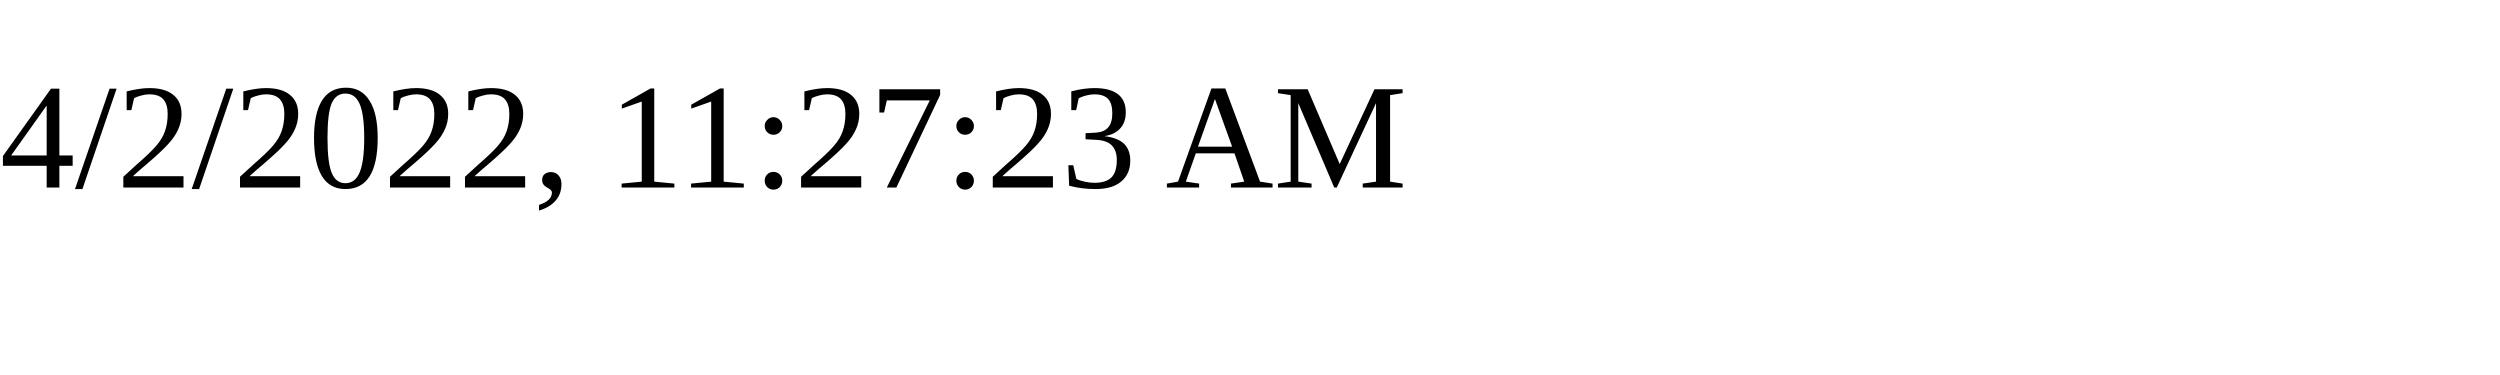
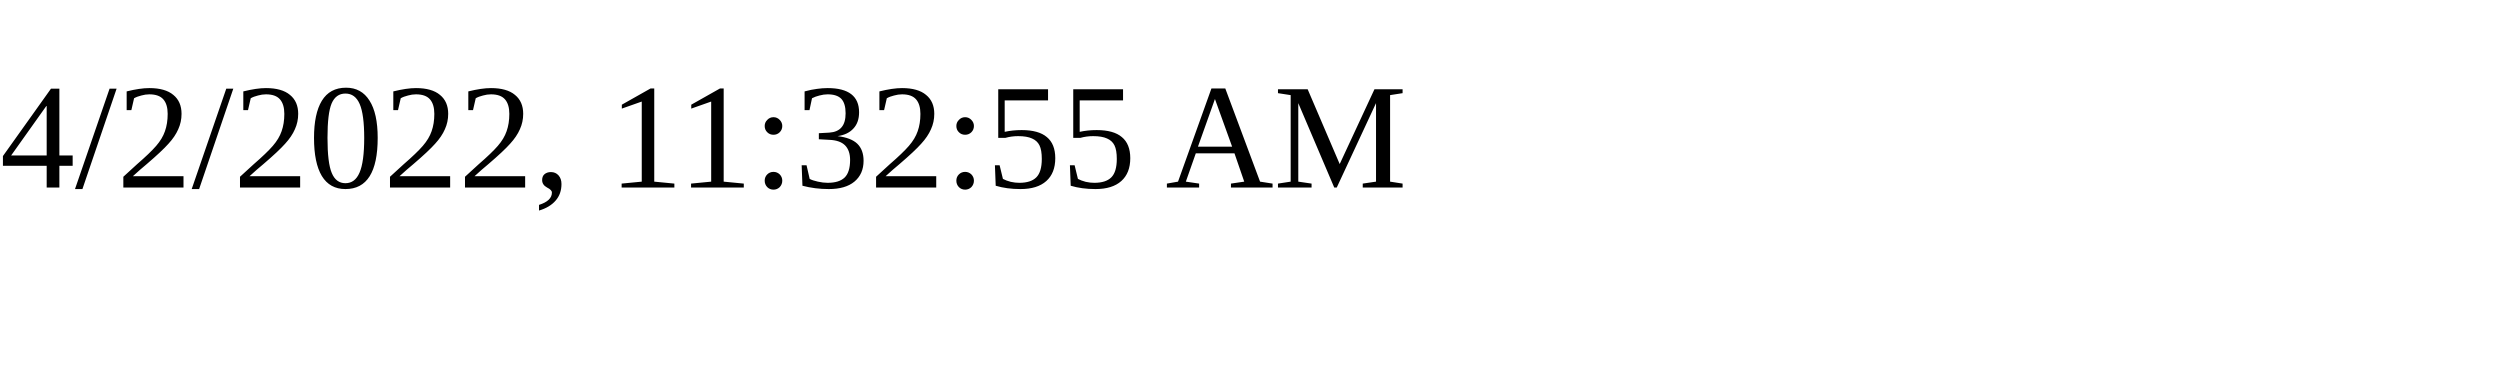
<svg xmlns="http://www.w3.org/2000/svg" height="30" width="200">
-   <text x="0" y="15">4/2/2022, 11:27:23 AM</text>
+   <text x="0" y="15">4/2/2022, 11:32:55 AM</text>
</svg>
